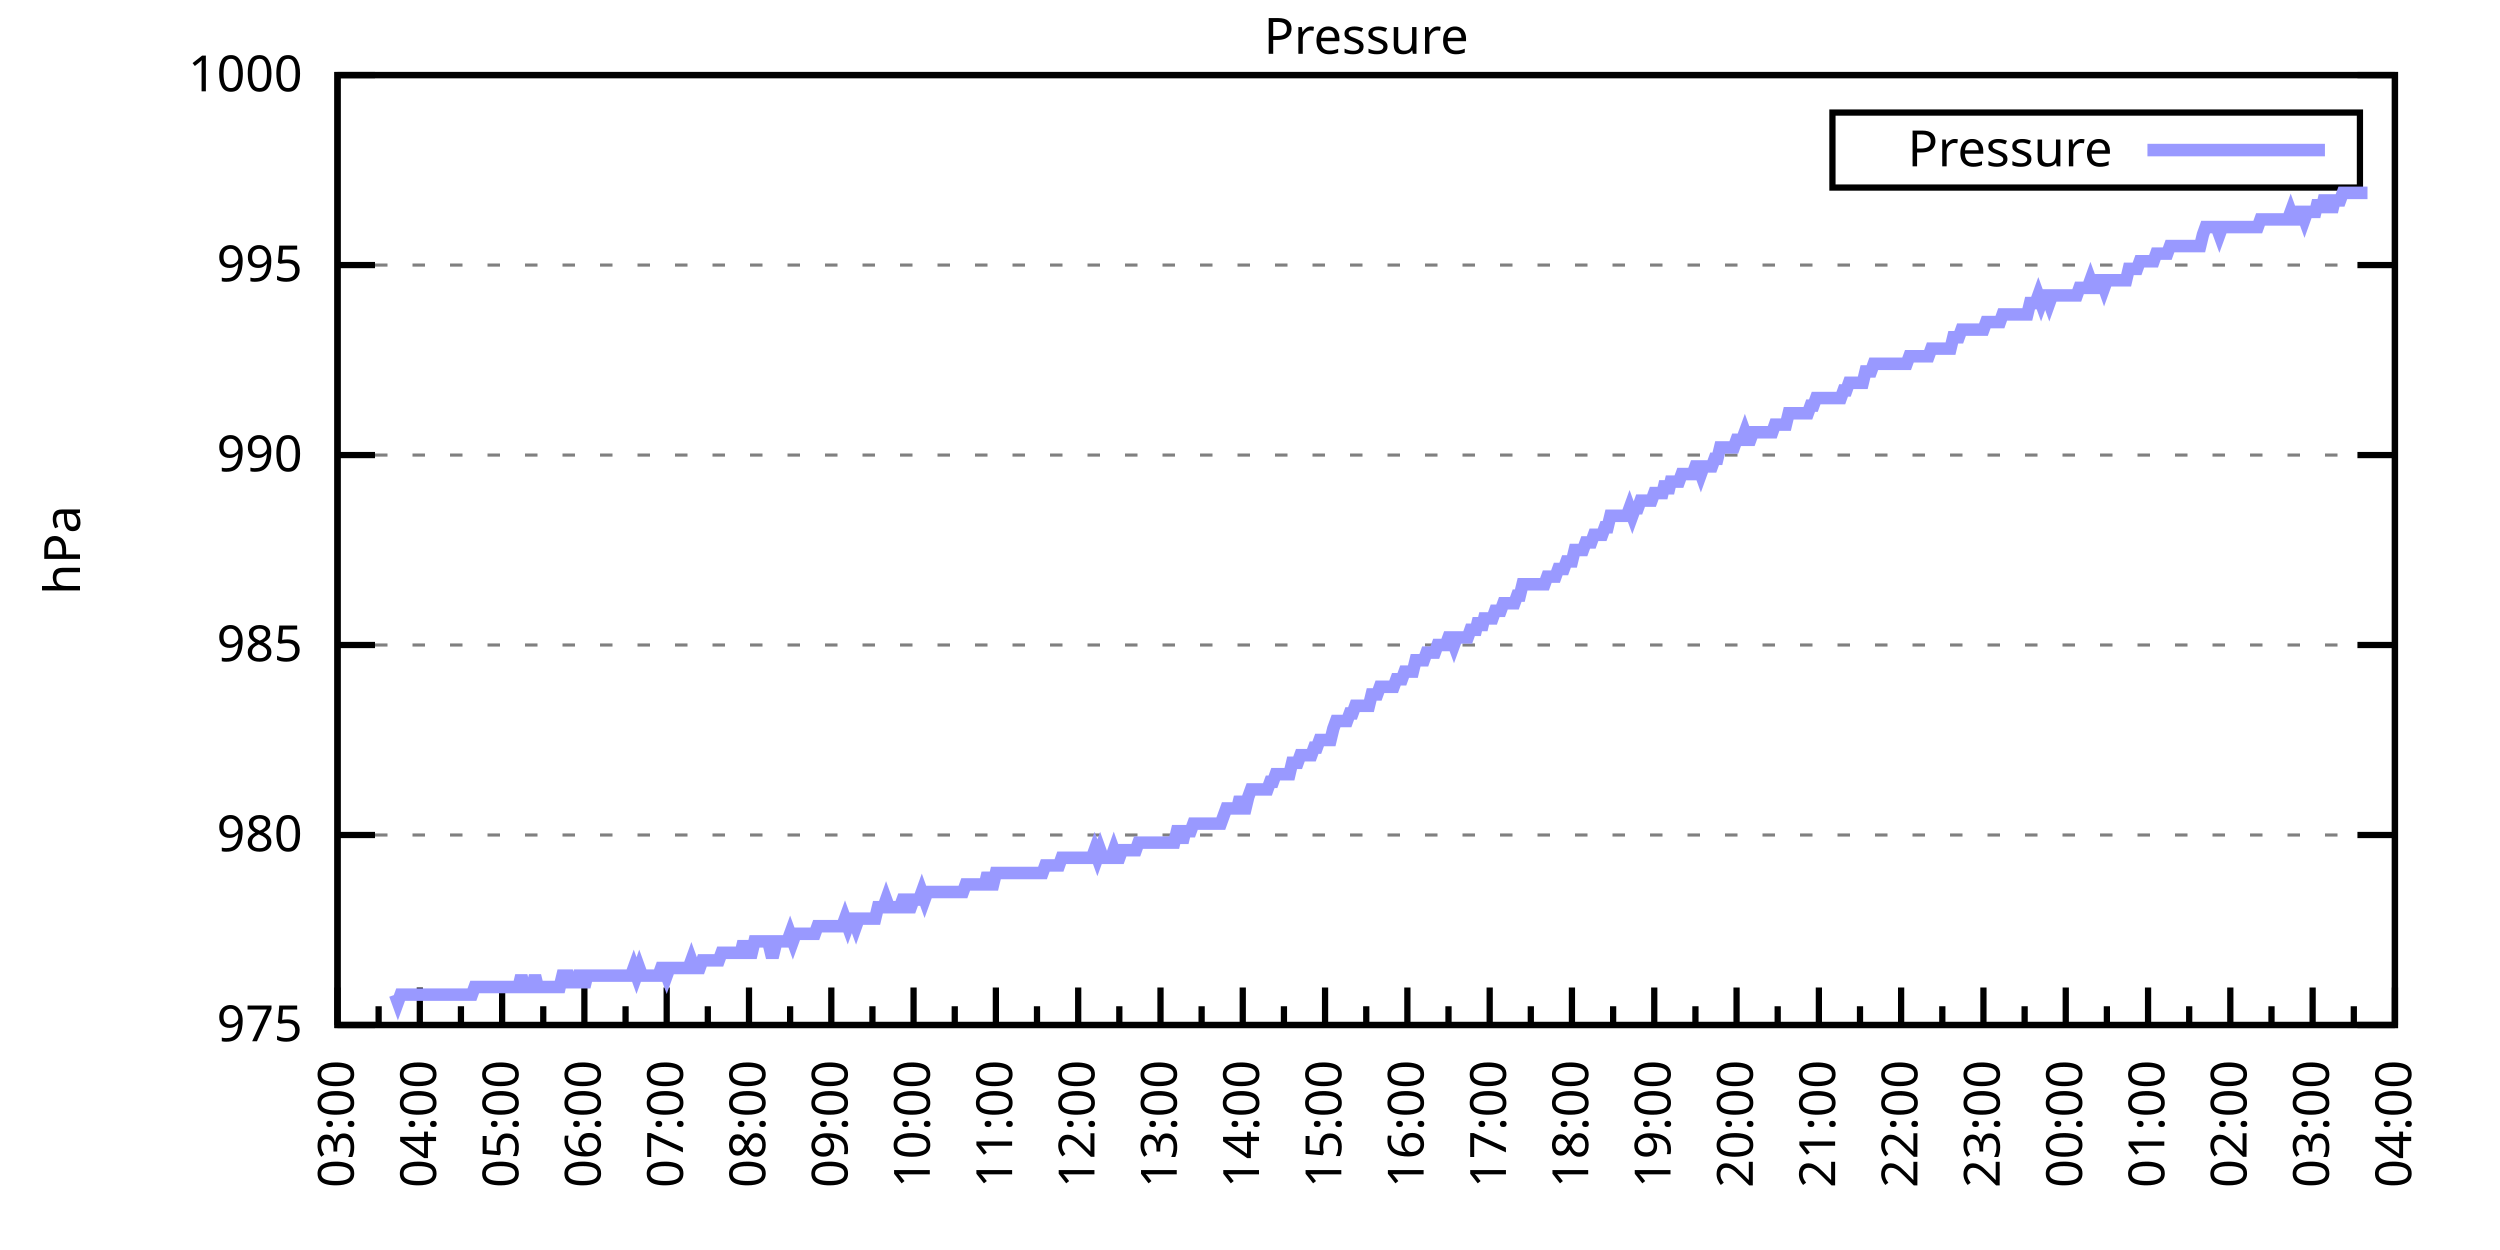
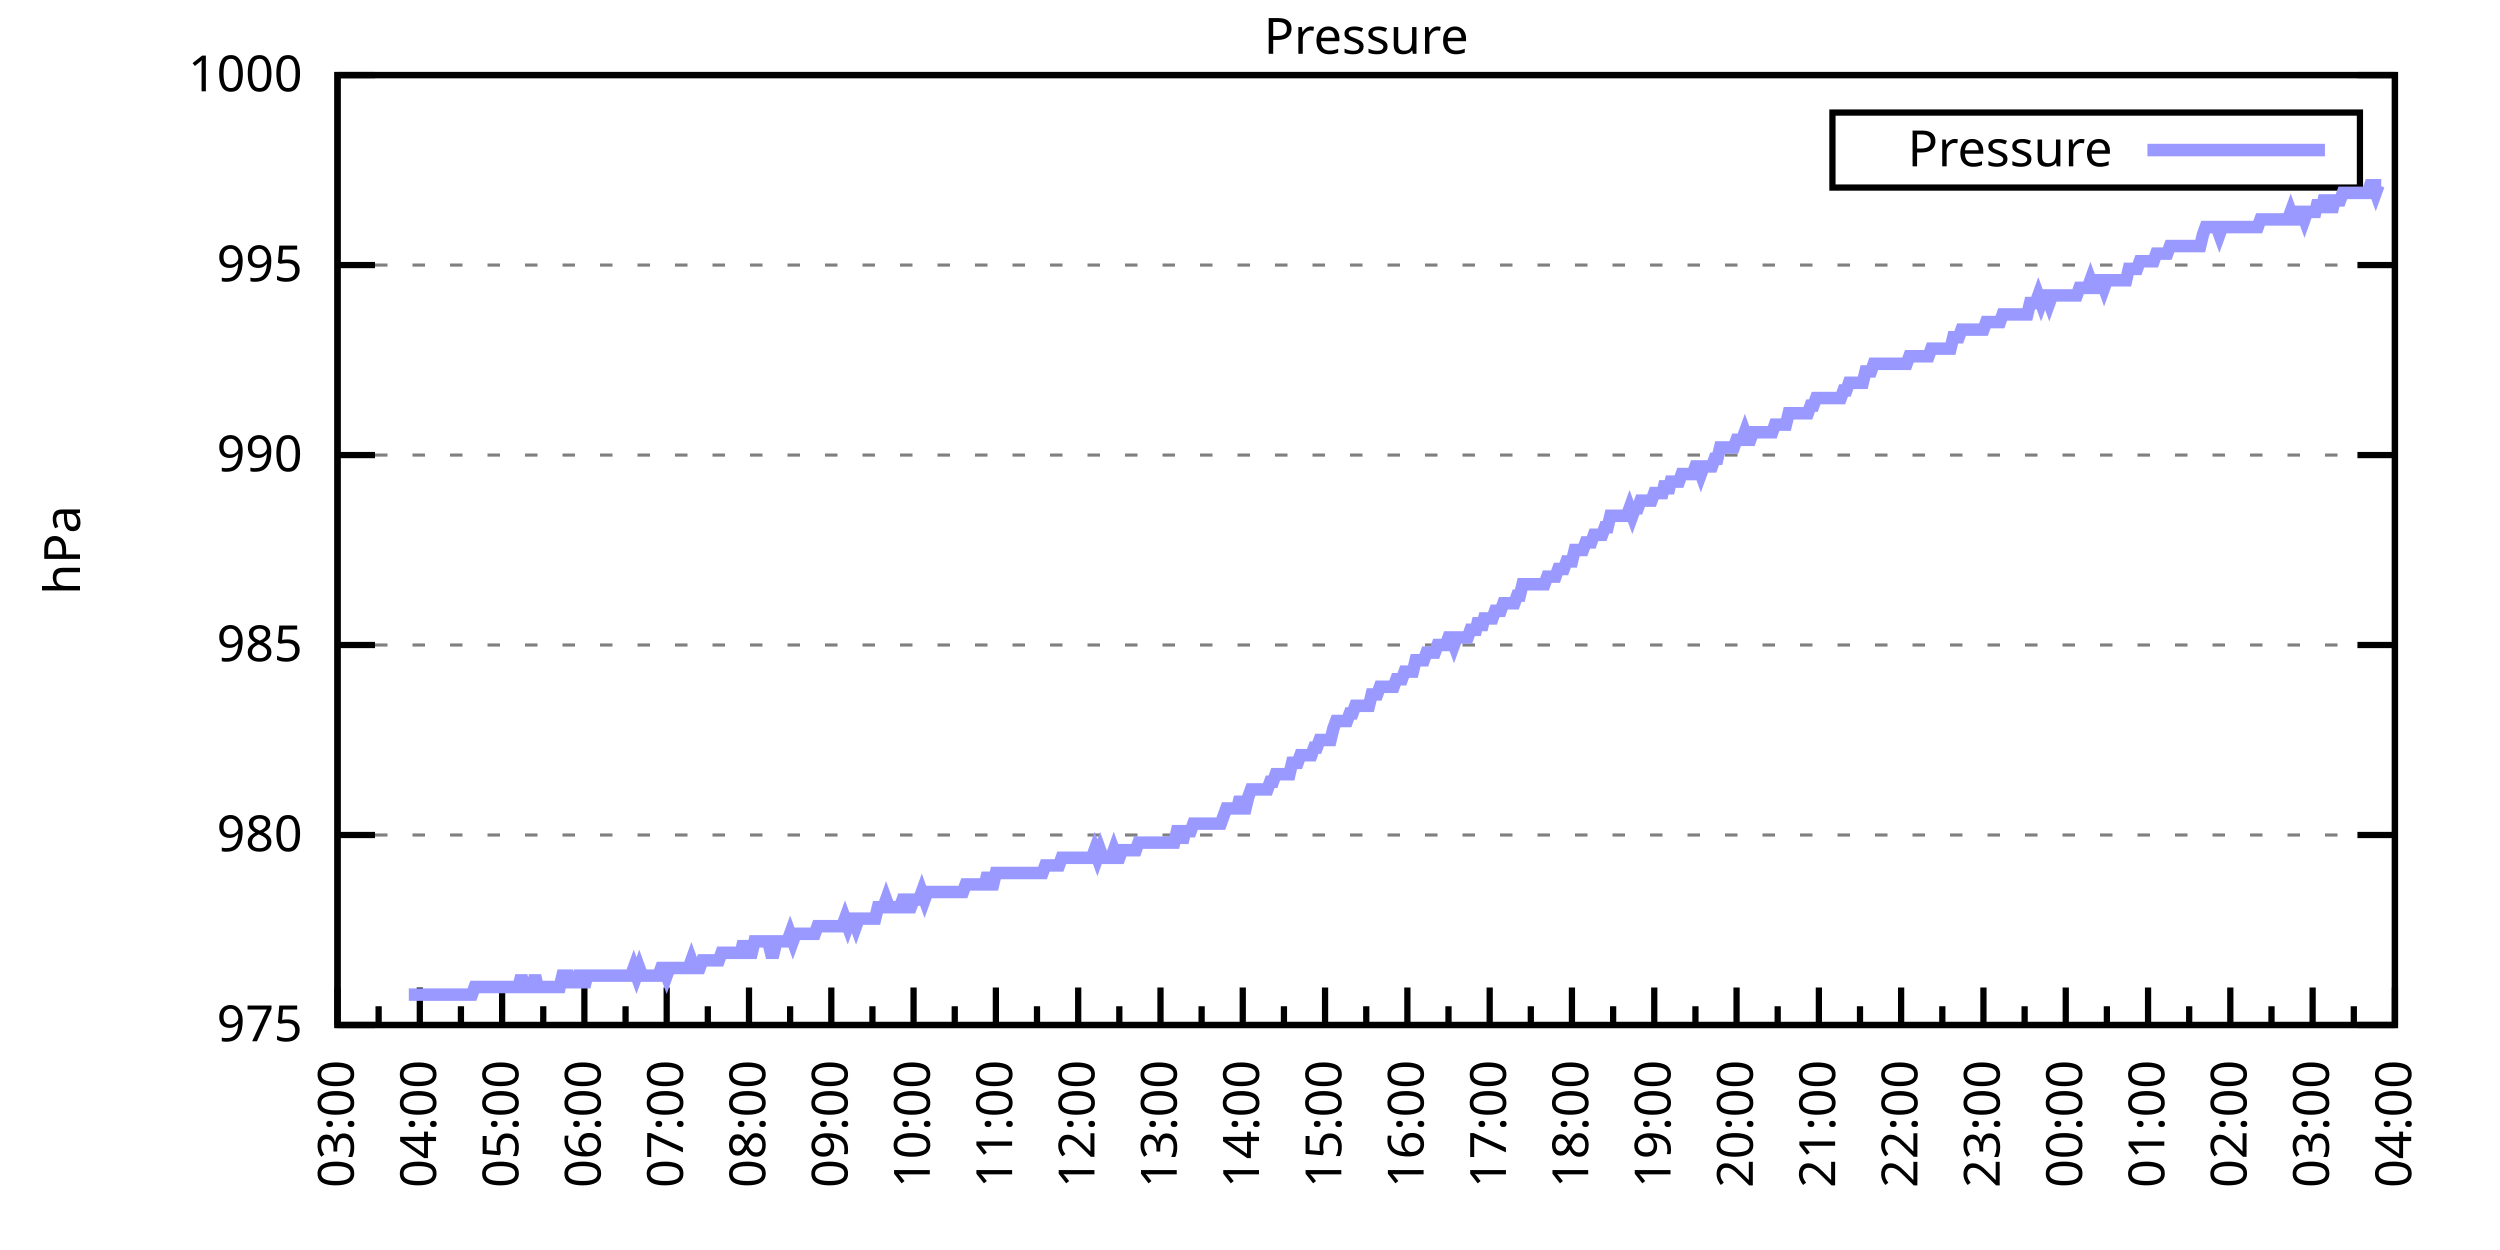
<svg xmlns="http://www.w3.org/2000/svg" xmlns:xlink="http://www.w3.org/1999/xlink" width="400" height="200" viewBox="0 0 400 200">
  <g id="gnuplot_canvas">
    <rect x="0" y="0" width="400" height="200" fill="none" />
    <defs>
      <circle id="gpDot" r="0.5" stroke-width="0.5" stroke="currentColor" />
      <path id="gpPt0" stroke-width="0.333" stroke="currentColor" d="M-1,0 h2 M0,-1 v2" />
      <path id="gpPt1" stroke-width="0.333" stroke="currentColor" d="M-1,-1 L1,1 M1,-1 L-1,1" />
      <path id="gpPt2" stroke-width="0.333" stroke="currentColor" d="M-1,0 L1,0 M0,-1 L0,1 M-1,-1 L1,1 M-1,1 L1,-1" />
      <rect id="gpPt3" stroke-width="0.333" stroke="currentColor" x="-1" y="-1" width="2" height="2" />
      <rect id="gpPt4" stroke-width="0.333" stroke="currentColor" fill="currentColor" x="-1" y="-1" width="2" height="2" />
      <circle id="gpPt5" stroke-width="0.333" stroke="currentColor" cx="0" cy="0" r="1" />
      <use xlink:href="#gpPt5" id="gpPt6" fill="currentColor" stroke="none" />
      <path id="gpPt7" stroke-width="0.333" stroke="currentColor" d="M0,-1.33 L-1.33,0.67 L1.33,0.67 z" />
      <use xlink:href="#gpPt7" id="gpPt8" fill="currentColor" stroke="none" />
      <use xlink:href="#gpPt7" id="gpPt9" stroke="currentColor" transform="rotate(180)" />
      <use xlink:href="#gpPt9" id="gpPt10" fill="currentColor" stroke="none" />
      <use xlink:href="#gpPt3" id="gpPt11" stroke="currentColor" transform="rotate(45)" />
      <use xlink:href="#gpPt11" id="gpPt12" fill="currentColor" stroke="none" />
      <path id="gpPt13" stroke-width="0.333" stroke="currentColor" d="M0,1.330 L1.265,0.411 L0.782,-1.067 L-0.782,-1.076 L-1.265,0.411 z" />
      <use xlink:href="#gpPt13" id="gpPt14" fill="currentColor" stroke="none" />
      <filter id="textbox" filterUnits="objectBoundingBox" x="0" y="0" height="1" width="1">
        <feFlood flood-color="white" flood-opacity="1" result="bgnd" />
        <feComposite in="SourceGraphic" in2="bgnd" operator="atop" />
      </filter>
      <filter id="greybox" filterUnits="objectBoundingBox" x="0" y="0" height="1" width="1">
        <feFlood flood-color="lightgrey" flood-opacity="1" result="grey" />
        <feComposite in="SourceGraphic" in2="grey" operator="atop" />
      </filter>
    </defs>
    <g fill="none" color="white" stroke="currentColor" stroke-width="1.00" stroke-linecap="butt" stroke-linejoin="miter">
</g>
    <g fill="none" color="black" stroke="currentColor" stroke-width="1.00" stroke-linecap="butt" stroke-linejoin="miter">
      <g stroke="none" shape-rendering="crispEdges">
        <polygon fill="rgb(255, 255, 255)" points="54.00,164.00 383.18,164.00 383.18,12.02 54.00,12.02 " />
      </g>
    </g>
    <g fill="none" color="black" stroke="currentColor" stroke-width="1.00" stroke-linecap="butt" stroke-linejoin="miter">
</g>
    <g fill="none" color="black" stroke="black" stroke-width="0.50" stroke-linecap="butt" stroke-linejoin="miter">
</g>
    <g fill="none" color="gray" stroke="currentColor" stroke-width="0.50" stroke-linecap="butt" stroke-linejoin="miter">
      <path stroke="gray" stroke-dasharray="2,4" class="gridline" d="M54.00,164.00 L383.19,164.00  " />
    </g>
    <g fill="none" color="gray" stroke="gray" stroke-width="1.00" stroke-linecap="butt" stroke-linejoin="miter">
</g>
    <g fill="none" color="black" stroke="currentColor" stroke-width="1.00" stroke-linecap="butt" stroke-linejoin="miter">
      <path stroke="black" d="M54.00,164.00 L60.00,164.00 M383.19,164.00 L377.19,164.00  " />
      <g transform="translate(48.40,166.60)" stroke="none" fill="black" font-family="Sans" font-size="8.00" text-anchor="end">
        <text>
          <tspan font-family="Sans"> 975</tspan>
        </text>
      </g>
    </g>
    <g fill="none" color="black" stroke="currentColor" stroke-width="1.00" stroke-linecap="butt" stroke-linejoin="miter">
</g>
    <g fill="none" color="black" stroke="black" stroke-width="0.50" stroke-linecap="butt" stroke-linejoin="miter">
</g>
    <g fill="none" color="gray" stroke="currentColor" stroke-width="0.50" stroke-linecap="butt" stroke-linejoin="miter">
      <path stroke="gray" stroke-dasharray="2,4" class="gridline" d="M54.00,133.60 L383.19,133.60  " />
    </g>
    <g fill="none" color="gray" stroke="gray" stroke-width="1.00" stroke-linecap="butt" stroke-linejoin="miter">
</g>
    <g fill="none" color="black" stroke="currentColor" stroke-width="1.00" stroke-linecap="butt" stroke-linejoin="miter">
      <path stroke="black" d="M54.00,133.60 L60.00,133.60 M383.19,133.60 L377.19,133.60  " />
      <g transform="translate(48.40,136.20)" stroke="none" fill="black" font-family="Sans" font-size="8.00" text-anchor="end">
        <text>
          <tspan font-family="Sans"> 980</tspan>
        </text>
      </g>
    </g>
    <g fill="none" color="black" stroke="currentColor" stroke-width="1.00" stroke-linecap="butt" stroke-linejoin="miter">
</g>
    <g fill="none" color="black" stroke="black" stroke-width="0.50" stroke-linecap="butt" stroke-linejoin="miter">
</g>
    <g fill="none" color="gray" stroke="currentColor" stroke-width="0.50" stroke-linecap="butt" stroke-linejoin="miter">
      <path stroke="gray" stroke-dasharray="2,4" class="gridline" d="M54.00,103.20 L383.19,103.20  " />
    </g>
    <g fill="none" color="gray" stroke="gray" stroke-width="1.00" stroke-linecap="butt" stroke-linejoin="miter">
</g>
    <g fill="none" color="black" stroke="currentColor" stroke-width="1.00" stroke-linecap="butt" stroke-linejoin="miter">
      <path stroke="black" d="M54.00,103.20 L60.00,103.20 M383.19,103.20 L377.19,103.20  " />
      <g transform="translate(48.40,105.80)" stroke="none" fill="black" font-family="Sans" font-size="8.00" text-anchor="end">
        <text>
          <tspan font-family="Sans"> 985</tspan>
        </text>
      </g>
    </g>
    <g fill="none" color="black" stroke="currentColor" stroke-width="1.00" stroke-linecap="butt" stroke-linejoin="miter">
</g>
    <g fill="none" color="black" stroke="black" stroke-width="0.50" stroke-linecap="butt" stroke-linejoin="miter">
</g>
    <g fill="none" color="gray" stroke="currentColor" stroke-width="0.50" stroke-linecap="butt" stroke-linejoin="miter">
      <path stroke="gray" stroke-dasharray="2,4" class="gridline" d="M54.00,72.81 L383.19,72.81  " />
    </g>
    <g fill="none" color="gray" stroke="gray" stroke-width="1.00" stroke-linecap="butt" stroke-linejoin="miter">
</g>
    <g fill="none" color="black" stroke="currentColor" stroke-width="1.00" stroke-linecap="butt" stroke-linejoin="miter">
      <path stroke="black" d="M54.00,72.81 L60.00,72.81 M383.19,72.81 L377.19,72.81  " />
      <g transform="translate(48.40,75.41)" stroke="none" fill="black" font-family="Sans" font-size="8.00" text-anchor="end">
        <text>
          <tspan font-family="Sans"> 990</tspan>
        </text>
      </g>
    </g>
    <g fill="none" color="black" stroke="currentColor" stroke-width="1.00" stroke-linecap="butt" stroke-linejoin="miter">
</g>
    <g fill="none" color="black" stroke="black" stroke-width="0.50" stroke-linecap="butt" stroke-linejoin="miter">
</g>
    <g fill="none" color="gray" stroke="currentColor" stroke-width="0.50" stroke-linecap="butt" stroke-linejoin="miter">
      <path stroke="gray" stroke-dasharray="2,4" class="gridline" d="M54.00,42.41 L383.19,42.41  " />
    </g>
    <g fill="none" color="gray" stroke="gray" stroke-width="1.00" stroke-linecap="butt" stroke-linejoin="miter">
</g>
    <g fill="none" color="black" stroke="currentColor" stroke-width="1.00" stroke-linecap="butt" stroke-linejoin="miter">
      <path stroke="black" d="M54.00,42.41 L60.00,42.41 M383.19,42.41 L377.19,42.41  " />
      <g transform="translate(48.40,45.01)" stroke="none" fill="black" font-family="Sans" font-size="8.00" text-anchor="end">
        <text>
          <tspan font-family="Sans"> 995</tspan>
        </text>
      </g>
    </g>
    <g fill="none" color="black" stroke="currentColor" stroke-width="1.00" stroke-linecap="butt" stroke-linejoin="miter">
</g>
    <g fill="none" color="black" stroke="black" stroke-width="0.50" stroke-linecap="butt" stroke-linejoin="miter">
</g>
    <g fill="none" color="gray" stroke="currentColor" stroke-width="0.50" stroke-linecap="butt" stroke-linejoin="miter">
      <path stroke="gray" stroke-dasharray="2,4" class="gridline" d="M54.00,12.01 L383.19,12.01  " />
    </g>
    <g fill="none" color="gray" stroke="gray" stroke-width="1.00" stroke-linecap="butt" stroke-linejoin="miter">
</g>
    <g fill="none" color="black" stroke="currentColor" stroke-width="1.00" stroke-linecap="butt" stroke-linejoin="miter">
      <path stroke="black" d="M54.00,12.01 L60.00,12.01 M383.19,12.01 L377.19,12.01  " />
      <g transform="translate(48.40,14.61)" stroke="none" fill="black" font-family="Sans" font-size="8.00" text-anchor="end">
        <text>
          <tspan font-family="Sans"> 1000</tspan>
        </text>
      </g>
    </g>
    <g fill="none" color="black" stroke="currentColor" stroke-width="1.00" stroke-linecap="butt" stroke-linejoin="miter">
      <path stroke="black" d="M54.00,164.00 L54.00,158.00  " />
      <g transform="translate(56.60,169.60) rotate(270)" stroke="none" fill="black" font-family="Sans" font-size="8.00" text-anchor="end">
        <text>
          <tspan font-family="Sans">03:00</tspan>
        </text>
      </g>
    </g>
    <g fill="none" color="black" stroke="currentColor" stroke-width="1.00" stroke-linecap="butt" stroke-linejoin="miter">
      <path stroke="black" d="M60.58,164.00 L60.58,161.00 M67.17,164.00 L67.17,158.00  " />
      <g transform="translate(69.77,169.60) rotate(270)" stroke="none" fill="black" font-family="Sans" font-size="8.00" text-anchor="end">
        <text>
          <tspan font-family="Sans">04:00</tspan>
        </text>
      </g>
    </g>
    <g fill="none" color="black" stroke="currentColor" stroke-width="1.00" stroke-linecap="butt" stroke-linejoin="miter">
      <path stroke="black" d="M73.75,164.00 L73.75,161.00 M80.34,164.00 L80.34,158.00  " />
      <g transform="translate(82.94,169.60) rotate(270)" stroke="none" fill="black" font-family="Sans" font-size="8.00" text-anchor="end">
        <text>
          <tspan font-family="Sans">05:00</tspan>
        </text>
      </g>
    </g>
    <g fill="none" color="black" stroke="currentColor" stroke-width="1.00" stroke-linecap="butt" stroke-linejoin="miter">
      <path stroke="black" d="M86.92,164.00 L86.92,161.00 M93.50,164.00 L93.50,158.00  " />
      <g transform="translate(96.10,169.60) rotate(270)" stroke="none" fill="black" font-family="Sans" font-size="8.00" text-anchor="end">
        <text>
          <tspan font-family="Sans">06:00</tspan>
        </text>
      </g>
    </g>
    <g fill="none" color="black" stroke="currentColor" stroke-width="1.00" stroke-linecap="butt" stroke-linejoin="miter">
      <path stroke="black" d="M100.09,164.00 L100.09,161.00 M106.67,164.00 L106.67,158.00  " />
      <g transform="translate(109.27,169.60) rotate(270)" stroke="none" fill="black" font-family="Sans" font-size="8.00" text-anchor="end">
        <text>
          <tspan font-family="Sans">07:00</tspan>
        </text>
      </g>
    </g>
    <g fill="none" color="black" stroke="currentColor" stroke-width="1.00" stroke-linecap="butt" stroke-linejoin="miter">
      <path stroke="black" d="M113.25,164.00 L113.25,161.00 M119.84,164.00 L119.84,158.00  " />
      <g transform="translate(122.44,169.60) rotate(270)" stroke="none" fill="black" font-family="Sans" font-size="8.00" text-anchor="end">
        <text>
          <tspan font-family="Sans">08:00</tspan>
        </text>
      </g>
    </g>
    <g fill="none" color="black" stroke="currentColor" stroke-width="1.00" stroke-linecap="butt" stroke-linejoin="miter">
      <path stroke="black" d="M126.42,164.00 L126.42,161.00 M133.01,164.00 L133.01,158.00  " />
      <g transform="translate(135.61,169.60) rotate(270)" stroke="none" fill="black" font-family="Sans" font-size="8.00" text-anchor="end">
        <text>
          <tspan font-family="Sans">09:00</tspan>
        </text>
      </g>
    </g>
    <g fill="none" color="black" stroke="currentColor" stroke-width="1.00" stroke-linecap="butt" stroke-linejoin="miter">
      <path stroke="black" d="M139.59,164.00 L139.59,161.00 M146.17,164.00 L146.17,158.00  " />
      <g transform="translate(148.77,169.60) rotate(270)" stroke="none" fill="black" font-family="Sans" font-size="8.00" text-anchor="end">
        <text>
          <tspan font-family="Sans">10:00</tspan>
        </text>
      </g>
    </g>
    <g fill="none" color="black" stroke="currentColor" stroke-width="1.00" stroke-linecap="butt" stroke-linejoin="miter">
      <path stroke="black" d="M152.76,164.00 L152.76,161.00 M159.34,164.00 L159.34,158.00  " />
      <g transform="translate(161.94,169.60) rotate(270)" stroke="none" fill="black" font-family="Sans" font-size="8.00" text-anchor="end">
        <text>
          <tspan font-family="Sans">11:00</tspan>
        </text>
      </g>
    </g>
    <g fill="none" color="black" stroke="currentColor" stroke-width="1.00" stroke-linecap="butt" stroke-linejoin="miter">
      <path stroke="black" d="M165.92,164.00 L165.92,161.00 M172.51,164.00 L172.51,158.00  " />
      <g transform="translate(175.11,169.60) rotate(270)" stroke="none" fill="black" font-family="Sans" font-size="8.00" text-anchor="end">
        <text>
          <tspan font-family="Sans">12:00</tspan>
        </text>
      </g>
    </g>
    <g fill="none" color="black" stroke="currentColor" stroke-width="1.00" stroke-linecap="butt" stroke-linejoin="miter">
      <path stroke="black" d="M179.09,164.00 L179.09,161.00 M185.68,164.00 L185.68,158.00  " />
      <g transform="translate(188.28,169.60) rotate(270)" stroke="none" fill="black" font-family="Sans" font-size="8.00" text-anchor="end">
        <text>
          <tspan font-family="Sans">13:00</tspan>
        </text>
      </g>
    </g>
    <g fill="none" color="black" stroke="currentColor" stroke-width="1.00" stroke-linecap="butt" stroke-linejoin="miter">
      <path stroke="black" d="M192.26,164.00 L192.26,161.00 M198.84,164.00 L198.84,158.00  " />
      <g transform="translate(201.44,169.60) rotate(270)" stroke="none" fill="black" font-family="Sans" font-size="8.00" text-anchor="end">
        <text>
          <tspan font-family="Sans">14:00</tspan>
        </text>
      </g>
    </g>
    <g fill="none" color="black" stroke="currentColor" stroke-width="1.00" stroke-linecap="butt" stroke-linejoin="miter">
      <path stroke="black" d="M205.43,164.00 L205.43,161.00 M212.01,164.00 L212.01,158.00  " />
      <g transform="translate(214.61,169.60) rotate(270)" stroke="none" fill="black" font-family="Sans" font-size="8.00" text-anchor="end">
        <text>
          <tspan font-family="Sans">15:00</tspan>
        </text>
      </g>
    </g>
    <g fill="none" color="black" stroke="currentColor" stroke-width="1.00" stroke-linecap="butt" stroke-linejoin="miter">
      <path stroke="black" d="M218.60,164.00 L218.60,161.00 M225.18,164.00 L225.18,158.00  " />
      <g transform="translate(227.78,169.60) rotate(270)" stroke="none" fill="black" font-family="Sans" font-size="8.00" text-anchor="end">
        <text>
          <tspan font-family="Sans">16:00</tspan>
        </text>
      </g>
    </g>
    <g fill="none" color="black" stroke="currentColor" stroke-width="1.00" stroke-linecap="butt" stroke-linejoin="miter">
      <path stroke="black" d="M231.76,164.00 L231.76,161.00 M238.35,164.00 L238.35,158.00  " />
      <g transform="translate(240.95,169.60) rotate(270)" stroke="none" fill="black" font-family="Sans" font-size="8.00" text-anchor="end">
        <text>
          <tspan font-family="Sans">17:00</tspan>
        </text>
      </g>
    </g>
    <g fill="none" color="black" stroke="currentColor" stroke-width="1.00" stroke-linecap="butt" stroke-linejoin="miter">
      <path stroke="black" d="M244.93,164.00 L244.93,161.00 M251.51,164.00 L251.51,158.00  " />
      <g transform="translate(254.11,169.60) rotate(270)" stroke="none" fill="black" font-family="Sans" font-size="8.00" text-anchor="end">
        <text>
          <tspan font-family="Sans">18:00</tspan>
        </text>
      </g>
    </g>
    <g fill="none" color="black" stroke="currentColor" stroke-width="1.00" stroke-linecap="butt" stroke-linejoin="miter">
      <path stroke="black" d="M258.10,164.00 L258.10,161.00 M264.68,164.00 L264.68,158.00  " />
      <g transform="translate(267.28,169.60) rotate(270)" stroke="none" fill="black" font-family="Sans" font-size="8.00" text-anchor="end">
        <text>
          <tspan font-family="Sans">19:00</tspan>
        </text>
      </g>
    </g>
    <g fill="none" color="black" stroke="currentColor" stroke-width="1.00" stroke-linecap="butt" stroke-linejoin="miter">
      <path stroke="black" d="M271.27,164.00 L271.27,161.00 M277.85,164.00 L277.85,158.00  " />
      <g transform="translate(280.45,169.60) rotate(270)" stroke="none" fill="black" font-family="Sans" font-size="8.00" text-anchor="end">
        <text>
          <tspan font-family="Sans">20:00</tspan>
        </text>
      </g>
    </g>
    <g fill="none" color="black" stroke="currentColor" stroke-width="1.00" stroke-linecap="butt" stroke-linejoin="miter">
      <path stroke="black" d="M284.43,164.00 L284.43,161.00 M291.02,164.00 L291.02,158.00  " />
      <g transform="translate(293.62,169.60) rotate(270)" stroke="none" fill="black" font-family="Sans" font-size="8.00" text-anchor="end">
        <text>
          <tspan font-family="Sans">21:00</tspan>
        </text>
      </g>
    </g>
    <g fill="none" color="black" stroke="currentColor" stroke-width="1.00" stroke-linecap="butt" stroke-linejoin="miter">
      <path stroke="black" d="M297.60,164.00 L297.60,161.00 M304.18,164.00 L304.18,158.00  " />
      <g transform="translate(306.78,169.60) rotate(270)" stroke="none" fill="black" font-family="Sans" font-size="8.00" text-anchor="end">
        <text>
          <tspan font-family="Sans">22:00</tspan>
        </text>
      </g>
    </g>
    <g fill="none" color="black" stroke="currentColor" stroke-width="1.00" stroke-linecap="butt" stroke-linejoin="miter">
      <path stroke="black" d="M310.77,164.00 L310.77,161.00 M317.35,164.00 L317.35,158.00  " />
      <g transform="translate(319.95,169.60) rotate(270)" stroke="none" fill="black" font-family="Sans" font-size="8.00" text-anchor="end">
        <text>
          <tspan font-family="Sans">23:00</tspan>
        </text>
      </g>
    </g>
    <g fill="none" color="black" stroke="currentColor" stroke-width="1.00" stroke-linecap="butt" stroke-linejoin="miter">
      <path stroke="black" d="M323.94,164.00 L323.94,161.00 M330.52,164.00 L330.52,158.00  " />
      <g transform="translate(333.12,169.60) rotate(270)" stroke="none" fill="black" font-family="Sans" font-size="8.00" text-anchor="end">
        <text>
          <tspan font-family="Sans">00:00</tspan>
        </text>
      </g>
    </g>
    <g fill="none" color="black" stroke="currentColor" stroke-width="1.00" stroke-linecap="butt" stroke-linejoin="miter">
      <path stroke="black" d="M337.10,164.00 L337.10,161.00 M343.69,164.00 L343.69,158.00  " />
      <g transform="translate(346.29,169.60) rotate(270)" stroke="none" fill="black" font-family="Sans" font-size="8.00" text-anchor="end">
        <text>
          <tspan font-family="Sans">01:00</tspan>
        </text>
      </g>
    </g>
    <g fill="none" color="black" stroke="currentColor" stroke-width="1.00" stroke-linecap="butt" stroke-linejoin="miter">
      <path stroke="black" d="M350.27,164.00 L350.27,161.00 M356.85,164.00 L356.85,158.00  " />
      <g transform="translate(359.45,169.60) rotate(270)" stroke="none" fill="black" font-family="Sans" font-size="8.00" text-anchor="end">
        <text>
          <tspan font-family="Sans">02:00</tspan>
        </text>
      </g>
    </g>
    <g fill="none" color="black" stroke="currentColor" stroke-width="1.00" stroke-linecap="butt" stroke-linejoin="miter">
      <path stroke="black" d="M363.44,164.00 L363.44,161.00 M370.02,164.00 L370.02,158.00  " />
      <g transform="translate(372.62,169.60) rotate(270)" stroke="none" fill="black" font-family="Sans" font-size="8.00" text-anchor="end">
        <text>
          <tspan font-family="Sans">03:00</tspan>
        </text>
      </g>
    </g>
    <g fill="none" color="black" stroke="currentColor" stroke-width="1.00" stroke-linecap="butt" stroke-linejoin="miter">
      <path stroke="black" d="M376.61,164.00 L376.61,161.00 M383.19,164.00 L383.19,158.00  " />
      <g transform="translate(385.79,169.60) rotate(270)" stroke="none" fill="black" font-family="Sans" font-size="8.00" text-anchor="end">
        <text>
          <tspan font-family="Sans">04:00</tspan>
        </text>
      </g>
    </g>
    <g fill="none" color="black" stroke="currentColor" stroke-width="1.00" stroke-linecap="butt" stroke-linejoin="miter">
</g>
    <g fill="none" color="black" stroke="currentColor" stroke-width="1.00" stroke-linecap="butt" stroke-linejoin="miter">
      <path stroke="black" d="M54.00,12.01 L54.00,164.00 L383.19,164.00 L383.19,12.01 L54.00,12.01 Z  " />
    </g>
    <g fill="none" color="black" stroke="currentColor" stroke-width="1.00" stroke-linecap="butt" stroke-linejoin="miter">
      <g transform="translate(12.80,88.01) rotate(270)" stroke="none" fill="black" font-family="Sans" font-size="8.00" text-anchor="middle">
        <text>
          <tspan font-family="Sans">hPa</tspan>
        </text>
      </g>
    </g>
    <g fill="none" color="black" stroke="currentColor" stroke-width="1.00" stroke-linecap="butt" stroke-linejoin="miter">
</g>
    <g fill="none" color="black" stroke="currentColor" stroke-width="1.00" stroke-linecap="butt" stroke-linejoin="miter">
      <path stroke="black" d="M293.19,30.01 L293.19,18.01 L377.59,18.01 L377.59,30.01 L293.19,30.01 Z  " />
    </g>
    <g id="Pressure_plot_1">
      <g fill="none" color="white" stroke="black" stroke-width="2.00" stroke-linecap="butt" stroke-linejoin="miter">
</g>
      <g fill="none" color="black" stroke="currentColor" stroke-width="2.00" stroke-linecap="butt" stroke-linejoin="miter">
        <g transform="translate(337.99,26.61)" stroke="none" fill="black" font-family="Sans" font-size="8.00" text-anchor="end">
          <text>
            <tspan font-family="Sans">Pressure</tspan>
          </text>
        </g>
      </g>
      <g fill="none" color="black" stroke="currentColor" stroke-width="2.00" stroke-linecap="butt" stroke-linejoin="miter">
-         <path stroke="rgb(153, 153, 255)" d="M343.59,24.01 L371.99,24.01 M63.22,159.14 L63.66,160.35 L64.10,159.14 L64.53,159.14 L64.97,159.14 L65.41,159.14   L65.85,159.14 L66.29,159.14 L66.73,159.14 L67.17,159.14 L67.61,159.14 L68.05,159.14 L68.48,159.14 L68.92,159.14   L69.36,159.14 L69.80,159.14 L70.24,159.14 L70.68,159.14 L71.12,159.14 L71.56,159.14 L72.00,159.14 L72.43,159.14   L72.87,159.14 L73.31,159.14 L73.75,159.14 L74.19,159.14 L74.63,159.14 L75.07,159.14 L75.51,159.14 L75.95,157.92   L76.38,157.92 L76.82,157.92 L77.26,157.92 L77.70,157.92 L78.14,157.92 L78.58,157.92 L79.02,157.92 L79.46,157.92   L79.90,157.92 L80.34,157.92 L80.77,157.92 L81.21,157.92 L81.65,157.92 L82.09,157.92 L82.53,157.92 L82.97,157.92   L83.41,156.10 L83.85,157.92 L84.29,157.92 L84.72,157.92 L85.16,157.92 L85.60,156.10 L86.04,157.92 L86.48,157.92   L86.92,157.92 L87.36,157.92 L87.80,157.92 L88.24,157.92 L88.67,157.92 L89.11,157.92 L89.55,157.92 L89.99,156.10   L90.43,156.10 L90.87,156.10 L91.31,157.92 L91.75,156.10 L92.19,157.92 L92.62,156.10 L93.06,156.10 L93.50,157.92   L93.94,156.10 L94.38,156.10 L94.82,156.10 L95.26,156.10 L95.70,156.10 L96.14,156.10 L96.58,156.10 L97.01,156.10   L97.45,156.10 L97.89,156.10 L98.33,156.10 L98.77,156.10 L99.21,156.10 L99.65,156.10 L100.09,156.10 L100.53,156.10   L100.96,156.10 L101.40,154.88 L101.84,156.10 L102.28,154.88 L102.72,156.10 L103.16,156.10 L103.60,156.10 L104.04,156.10   L104.48,156.10 L104.91,156.10 L105.35,156.10 L105.79,154.88 L106.23,154.88 L106.67,156.10 L107.11,154.88 L107.55,154.88   L107.99,154.88 L108.43,154.88 L108.87,154.88 L109.30,154.88 L109.74,154.88 L110.18,154.88 L110.62,153.66 L111.06,154.88   L111.50,154.88 L111.94,154.88 L112.38,153.66 L112.82,153.66 L113.25,153.66 L113.69,153.66 L114.13,153.66 L114.57,153.66   L115.01,153.66 L115.45,152.45 L115.89,152.45 L116.33,152.45 L116.77,152.45 L117.20,152.45 L117.64,152.45 L118.08,152.45   L118.52,152.45 L118.96,150.62 L119.40,152.45 L119.84,152.45 L120.28,152.45 L120.72,150.62 L121.15,150.62 L121.59,150.62   L122.03,150.62 L122.47,150.62 L122.91,150.62 L123.35,152.45 L123.79,152.45 L124.23,150.62 L124.67,150.62 L125.11,150.62   L125.54,150.62 L125.98,150.62 L126.42,149.41 L126.86,150.62 L127.30,149.41 L127.74,149.41 L128.18,149.41 L128.62,149.41   L129.06,149.41 L129.49,149.41 L129.93,149.41 L130.37,149.41 L130.81,148.19 L131.25,148.19 L131.69,148.19 L132.13,148.19   L132.57,148.19 L133.01,148.19 L133.44,148.19 L133.88,148.19 L134.32,148.19 L134.76,148.19 L135.20,146.98 L135.64,148.19   L136.08,146.98 L136.52,146.98 L136.96,148.19 L137.39,146.98 L137.83,146.98 L138.27,146.98 L138.71,146.98 L139.15,146.98   L139.59,146.98 L140.03,146.98 L140.47,145.15 L140.91,145.15 L141.35,145.15 L141.78,143.94 L142.22,145.15 L142.66,145.15   L143.10,145.15 L143.54,145.15 L143.98,145.15 L144.42,143.94 L144.86,143.94 L145.30,145.15 L145.73,145.15 L146.17,143.94   L146.61,143.94 L147.05,143.94 L147.49,142.72 L147.93,143.94 L148.37,142.72 L148.81,142.72 L149.25,142.72 L149.68,142.72   L150.12,142.72 L150.56,142.72 L151.00,142.72 L151.44,142.72 L151.88,142.72 L152.32,142.72 L152.76,142.72 L153.20,142.72   L153.63,142.72 L154.07,142.72 L154.51,141.51 L154.95,141.51 L155.39,141.51 L155.83,141.51 L156.27,141.51 L156.71,141.51   L157.15,141.51 L157.59,141.51 L158.02,139.68 L158.46,141.51 L158.90,141.51 L159.34,139.68 L159.78,139.68 L160.22,139.68   L160.66,139.68 L161.10,139.68 L161.54,139.68 L161.97,139.68 L162.41,139.68 L162.85,139.68 L163.29,139.68 L163.73,139.68   L164.17,139.68 L164.61,139.68 L165.05,139.68 L165.49,139.68 L165.92,139.68 L166.36,139.68 L166.80,139.68 L167.24,138.47   L167.68,138.47 L168.12,138.47 L168.56,138.47 L169.00,138.47 L169.44,138.47 L169.87,137.25 L170.31,137.25 L170.75,137.25   L171.19,137.25 L171.63,137.25 L172.07,137.25 L172.51,137.25 L172.95,137.25 L173.39,137.25 L173.83,137.25 L174.26,137.25   L174.70,137.25 L175.14,136.03 L175.58,137.25 L176.02,136.03 L176.46,137.25 L176.90,137.25 L177.34,137.25 L177.78,137.25   L178.21,136.03 L178.65,137.25 L179.09,137.25 L179.53,136.03 L179.97,136.03 L180.41,136.03 L180.85,136.03 L181.29,136.03   L181.73,136.03 L182.16,134.82 L182.60,134.82 L183.04,134.82 L183.48,134.82 L183.92,134.82 L184.36,134.82 L184.80,134.82   L185.24,134.82 L185.68,134.82 L186.11,134.82 L186.55,134.82 L186.99,134.82 L187.43,134.82 L187.87,134.82 L188.31,132.99   L188.75,132.99 L189.19,134.82 L189.63,132.99 L190.07,132.99 L190.50,132.99 L190.94,131.78 L191.38,131.78 L191.82,131.78   L192.26,131.78 L192.70,131.78 L193.14,131.78 L193.58,131.78 L194.02,131.78 L194.45,131.78 L194.89,131.78 L195.33,131.78   L195.77,130.56 L196.21,129.35 L196.65,129.35 L197.09,129.35 L197.53,129.35 L197.97,129.35 L198.40,127.52 L198.84,129.35   L199.28,129.35 L199.72,127.52 L200.16,126.31 L200.60,126.31 L201.04,126.31 L201.48,126.31 L201.92,126.31 L202.35,126.31   L202.79,126.31 L203.23,125.09 L203.67,125.09 L204.11,123.87 L204.55,123.87 L204.99,123.87 L205.43,123.87 L205.87,123.87   L206.31,123.87 L206.74,122.05 L207.18,122.05 L207.62,122.05 L208.06,120.83 L208.50,120.83 L208.94,120.83 L209.38,120.83   L209.82,120.83 L210.26,119.62 L210.69,119.62 L211.13,118.40 L211.57,118.40 L212.01,118.40 L212.45,118.40 L212.89,118.40   L213.33,116.58 L213.77,115.36 L214.21,115.36 L214.64,115.36 L215.08,115.36 L215.52,115.36 L215.96,114.15 L216.40,114.15   L216.84,112.93 L217.28,112.93 L217.72,112.93 L218.16,112.93 L218.60,112.93 L219.03,112.93 L219.47,111.11 L219.91,111.11   L220.35,111.11 L220.79,109.89 L221.23,109.89 L221.67,109.89 L222.11,109.89 L222.55,109.89 L222.98,109.89 L223.42,108.68   L223.86,108.68 L224.30,108.68 L224.74,107.46 L225.18,107.46 L225.62,107.46 L226.06,107.46 L226.50,105.64 L226.93,105.64   L227.37,105.64 L227.81,105.64 L228.25,104.42 L228.69,104.42 L229.13,104.42 L229.57,104.42 L230.01,103.20 L230.45,103.20   L230.88,103.20 L231.32,103.20 L231.76,101.99 L232.20,101.99 L232.64,103.20 L233.08,101.99 L233.52,101.99 L233.96,101.99   L234.40,101.99 L234.84,101.99 L235.27,100.77 L235.71,100.77 L236.15,100.77 L236.59,98.95 L237.03,100.77 L237.47,98.95   L237.91,98.95 L238.35,98.95 L238.79,98.95 L239.22,97.73 L239.66,97.73 L240.10,97.73 L240.54,96.52 L240.98,96.52   L241.42,96.52 L241.86,96.52 L242.30,96.52 L242.74,95.30 L243.17,95.30 L243.61,93.48 L244.05,93.48 L244.49,93.48   L244.93,93.48 L245.37,93.48 L245.81,93.48 L246.25,93.48 L246.69,93.48 L247.12,93.48 L247.56,92.26 L248.00,92.26   L248.44,92.26 L248.88,92.26 L249.32,91.04 L249.76,91.04 L250.20,91.04 L250.64,89.83 L251.08,89.83 L251.51,89.83   L251.95,88.00 L252.39,88.00 L252.83,88.00 L253.27,88.00 L253.71,86.79 L254.15,86.79 L254.59,86.79 L255.03,85.57   L255.46,85.57 L255.90,85.57 L256.34,85.57 L256.78,84.36 L257.22,84.36 L257.66,82.53 L258.10,82.53 L258.54,82.53   L258.98,82.53 L259.41,82.53 L259.85,82.53 L260.29,82.53 L260.73,81.32 L261.17,82.53 L261.61,81.32 L262.05,81.32   L262.49,80.10 L262.93,80.10 L263.36,80.10 L263.80,80.10 L264.24,80.10 L264.68,78.89 L265.12,78.89 L265.56,78.89   L266.00,78.89 L266.44,77.06 L266.88,78.89 L267.32,77.06 L267.75,77.06 L268.19,77.06 L268.63,77.06 L269.07,75.85   L269.51,75.85 L269.95,75.85 L270.39,75.85 L270.83,75.85 L271.27,74.63 L271.70,74.63 L272.14,75.85 L272.58,74.63   L273.02,74.63 L273.46,74.63 L273.90,74.63 L274.34,73.41 L274.78,73.41 L275.22,71.59 L275.65,71.59 L276.09,71.59   L276.53,71.59 L276.97,71.59 L277.41,71.59 L277.85,70.37 L278.29,70.37 L278.73,70.37 L279.17,69.16 L279.60,70.37   L280.04,70.37 L280.48,69.16 L280.92,69.16 L281.36,69.16 L281.80,69.16 L282.24,69.16 L282.68,69.16 L283.12,69.16   L283.56,69.16 L283.99,67.94 L284.43,67.94 L284.87,67.94 L285.31,67.94 L285.75,67.94 L286.19,66.12 L286.63,66.12   L287.07,66.12 L287.51,66.12 L287.94,66.12 L288.38,66.12 L288.82,66.12 L289.26,66.12 L289.70,64.90 L290.14,64.90   L290.58,63.69 L291.02,63.69 L291.46,63.69 L291.89,63.69 L292.33,63.69 L292.77,63.69 L293.21,63.69 L293.65,63.69   L294.09,63.69 L294.53,63.69 L294.97,62.47 L295.41,62.47 L295.84,61.25 L296.28,61.25 L296.72,61.25 L297.16,61.25   L297.60,61.25 L298.04,61.25 L298.48,59.43 L298.92,59.43 L299.36,59.43 L299.80,58.21 L300.23,58.21 L300.67,58.21   L301.11,58.21 L301.55,58.21 L301.99,58.21 L302.43,58.21 L302.87,58.21 L303.31,58.21 L303.75,58.21 L304.18,58.21   L304.62,58.21 L305.06,58.21 L305.50,57.00 L305.94,57.00 L306.38,57.00 L306.82,57.00 L307.26,57.00 L307.70,57.00   L308.13,57.00 L308.57,57.00 L309.01,55.78 L309.45,55.78 L309.89,55.78 L310.33,55.78 L310.77,55.78 L311.21,55.78   L311.65,55.78 L312.08,55.78 L312.52,53.96 L312.96,53.96 L313.40,53.96 L313.84,52.74 L314.28,52.74 L314.72,52.74   L315.16,52.74 L315.60,52.74 L316.04,52.74 L316.47,52.74 L316.91,52.74 L317.35,52.74 L317.79,51.53 L318.23,51.53   L318.67,51.53 L319.11,51.53 L319.55,51.53 L319.99,51.53 L320.42,50.31 L320.86,50.31 L321.30,50.31 L321.74,50.31   L322.18,50.31 L322.62,50.31 L323.06,50.31 L323.50,50.31 L323.94,50.31 L324.37,50.31 L324.81,48.49 L325.25,48.49   L325.69,48.49 L326.13,47.27 L326.57,48.49 L327.01,47.27 L327.45,47.27 L327.89,48.49 L328.33,47.27 L328.76,47.27   L329.20,47.27 L329.64,47.27 L330.08,47.27 L330.52,47.27 L330.96,47.27 L331.40,47.27 L331.84,47.27 L332.28,47.27   L332.71,46.06 L333.15,46.06 L333.59,46.06 L334.03,46.06 L334.47,44.84 L334.91,46.06 L335.35,46.06 L335.79,44.84   L336.23,44.84 L336.66,46.06 L337.10,44.84 L337.54,44.84 L337.98,44.84 L338.42,44.84 L338.86,44.84 L339.30,44.84   L339.74,44.84 L340.18,44.84 L340.61,43.02 L341.05,43.02 L341.49,43.02 L341.93,43.02 L342.37,41.80 L342.81,41.80   L343.25,41.80 L343.69,41.80 L344.13,41.80 L344.57,41.80 L345.00,40.58 L345.44,40.58 L345.88,40.58 L346.32,40.58   L346.76,40.58 L347.20,39.37 L347.64,39.37 L348.08,39.37 L348.52,39.37 L348.95,39.37 L349.39,39.37 L349.83,39.37   L350.27,39.37 L350.71,39.37 L351.15,39.37 L351.59,39.37 L352.03,39.37 L352.47,37.54 L352.90,36.33 L353.34,36.33   L353.78,36.33 L354.22,36.33 L354.66,36.33 L355.10,37.54 L355.54,36.33 L355.98,36.33 L356.42,36.33 L356.85,36.33   L357.29,36.33 L357.73,36.33 L358.17,36.33 L358.61,36.33 L359.05,36.33 L359.49,36.33 L359.93,36.33 L360.37,36.33   L360.81,36.33 L361.24,36.33 L361.68,35.11 L362.12,35.11 L362.56,35.11 L363.00,35.11 L363.44,35.11 L363.88,35.11   L364.32,35.11 L364.76,35.11 L365.19,35.11 L365.63,35.11 L366.07,35.11 L366.51,33.90 L366.95,35.11 L367.39,35.11   L367.83,33.90 L368.27,33.90 L368.71,35.11 L369.14,33.90 L369.58,33.90 L370.02,33.90 L370.46,33.90 L370.90,32.07   L371.34,33.90 L371.78,32.07 L372.22,32.07 L372.66,32.07 L373.09,33.90 L373.53,32.07 L373.97,32.07 L374.41,32.07   L374.85,30.86 L375.29,30.86 L375.73,30.86 L376.17,30.86 L376.61,30.86 L377.05,30.86 L377.48,30.86 L377.92,30.86   L378.36,30.86 L378.80,30.86  " />
+         <path stroke="rgb(153, 153, 255)" d="M343.59,24.01 L371.99,24.01 M65.41,159.14 L65.85,159.14 L66.29,159.14 L66.73,159.14 L67.17,159.14 L67.61,159.14   L68.05,159.14 L68.48,159.14 L68.92,159.14 L69.36,159.14 L69.80,159.14 L70.24,159.14 L70.68,159.14 L71.12,159.14   L71.56,159.14 L72.00,159.14 L72.43,159.14 L72.87,159.14 L73.31,159.14 L73.75,159.14 L74.19,159.14 L74.63,159.14   L75.07,159.14 L75.51,159.14 L75.95,157.92 L76.38,157.92 L76.82,157.92 L77.26,157.92 L77.70,157.92 L78.14,157.92   L78.58,157.92 L79.02,157.92 L79.46,157.92 L79.90,157.92 L80.34,157.92 L80.77,157.92 L81.21,157.92 L81.65,157.92   L82.09,157.92 L82.53,157.92 L82.97,157.92 L83.41,156.10 L83.85,157.92 L84.29,157.92 L84.72,157.92 L85.16,157.92   L85.60,156.10 L86.04,157.92 L86.48,157.92 L86.92,157.92 L87.36,157.92 L87.80,157.92 L88.24,157.92 L88.67,157.92   L89.11,157.92 L89.55,157.92 L89.99,156.10 L90.43,156.10 L90.87,156.10 L91.31,157.92 L91.75,156.10 L92.19,157.92   L92.62,156.10 L93.06,156.10 L93.50,157.92 L93.94,156.10 L94.38,156.10 L94.82,156.10 L95.26,156.10 L95.70,156.10   L96.14,156.10 L96.58,156.10 L97.01,156.10 L97.45,156.10 L97.89,156.10 L98.33,156.10 L98.77,156.10 L99.21,156.10   L99.65,156.10 L100.09,156.10 L100.53,156.10 L100.96,156.10 L101.40,154.88 L101.84,156.10 L102.28,154.88 L102.72,156.10   L103.16,156.10 L103.60,156.10 L104.04,156.10 L104.48,156.10 L104.91,156.10 L105.35,156.10 L105.79,154.88 L106.23,154.88   L106.67,156.10 L107.11,154.88 L107.55,154.88 L107.99,154.88 L108.43,154.88 L108.87,154.88 L109.30,154.88 L109.74,154.88   L110.18,154.88 L110.62,153.66 L111.06,154.88 L111.50,154.88 L111.94,154.88 L112.38,153.66 L112.82,153.66 L113.25,153.66   L113.69,153.66 L114.13,153.66 L114.57,153.66 L115.01,153.66 L115.45,152.45 L115.89,152.45 L116.33,152.45 L116.77,152.45   L117.20,152.45 L117.64,152.45 L118.08,152.45 L118.52,152.45 L118.96,150.62 L119.40,152.45 L119.84,152.45 L120.28,152.45   L120.72,150.62 L121.15,150.62 L121.59,150.62 L122.03,150.62 L122.47,150.62 L122.91,150.62 L123.35,152.45 L123.79,152.45   L124.23,150.62 L124.67,150.62 L125.11,150.62 L125.54,150.62 L125.98,150.62 L126.42,149.41 L126.86,150.62 L127.30,149.41   L127.74,149.41 L128.18,149.41 L128.62,149.41 L129.06,149.41 L129.49,149.41 L129.93,149.41 L130.37,149.41 L130.81,148.19   L131.25,148.19 L131.69,148.19 L132.13,148.19 L132.57,148.19 L133.01,148.19 L133.44,148.19 L133.88,148.19 L134.32,148.19   L134.76,148.19 L135.20,146.98 L135.64,148.19 L136.08,146.98 L136.52,146.98 L136.96,148.19 L137.39,146.98 L137.83,146.98   L138.27,146.98 L138.71,146.98 L139.15,146.98 L139.59,146.98 L140.03,146.98 L140.47,145.15 L140.91,145.15 L141.35,145.15   L141.78,143.94 L142.22,145.15 L142.66,145.15 L143.10,145.15 L143.54,145.15 L143.98,145.15 L144.42,143.94 L144.86,143.94   L145.30,145.15 L145.73,145.15 L146.17,143.94 L146.61,143.94 L147.05,143.94 L147.49,142.72 L147.93,143.94 L148.37,142.72   L148.81,142.72 L149.25,142.72 L149.68,142.72 L150.12,142.72 L150.56,142.72 L151.00,142.72 L151.44,142.72 L151.88,142.72   L152.32,142.72 L152.76,142.72 L153.20,142.72 L153.63,142.72 L154.07,142.72 L154.51,141.51 L154.95,141.51 L155.39,141.51   L155.83,141.51 L156.27,141.51 L156.71,141.51 L157.15,141.51 L157.59,141.51 L158.02,139.68 L158.46,141.51 L158.90,141.51   L159.34,139.68 L159.78,139.68 L160.22,139.68 L160.66,139.68 L161.10,139.68 L161.54,139.68 L161.97,139.68 L162.41,139.68   L162.85,139.68 L163.29,139.68 L163.73,139.68 L164.17,139.68 L164.61,139.68 L165.05,139.68 L165.49,139.68 L165.92,139.68   L166.36,139.68 L166.80,139.68 L167.24,138.47 L167.68,138.47 L168.12,138.47 L168.56,138.47 L169.00,138.47 L169.44,138.47   L169.87,137.25 L170.31,137.25 L170.75,137.25 L171.19,137.25 L171.63,137.25 L172.07,137.25 L172.51,137.25 L172.95,137.25   L173.39,137.25 L173.83,137.25 L174.26,137.25 L174.70,137.25 L175.14,136.03 L175.58,137.25 L176.02,136.03 L176.46,137.25   L176.90,137.25 L177.34,137.25 L177.78,137.25 L178.21,136.03 L178.65,137.25 L179.09,137.25 L179.53,136.03 L179.97,136.03   L180.41,136.03 L180.85,136.03 L181.29,136.03 L181.73,136.03 L182.16,134.82 L182.60,134.82 L183.04,134.82 L183.48,134.82   L183.92,134.82 L184.36,134.82 L184.80,134.82 L185.24,134.82 L185.68,134.82 L186.11,134.82 L186.55,134.82 L186.99,134.82   L187.43,134.82 L187.87,134.82 L188.31,132.99 L188.75,132.99 L189.19,134.82 L189.63,132.99 L190.07,132.99 L190.50,132.99   L190.94,131.78 L191.38,131.78 L191.82,131.78 L192.26,131.78 L192.70,131.78 L193.14,131.78 L193.58,131.78 L194.02,131.78   L194.45,131.78 L194.89,131.78 L195.33,131.78 L195.77,130.56 L196.21,129.35 L196.65,129.35 L197.09,129.35 L197.53,129.35   L197.97,129.35 L198.40,127.52 L198.84,129.35 L199.28,129.35 L199.72,127.52 L200.16,126.31 L200.60,126.31 L201.04,126.31   L201.48,126.31 L201.92,126.31 L202.35,126.31 L202.79,126.31 L203.23,125.09 L203.67,125.09 L204.11,123.87 L204.55,123.87   L204.99,123.87 L205.43,123.87 L205.87,123.87 L206.31,123.87 L206.74,122.05 L207.18,122.05 L207.62,122.05 L208.06,120.83   L208.50,120.83 L208.94,120.83 L209.38,120.83 L209.82,120.83 L210.26,119.62 L210.69,119.62 L211.13,118.40 L211.57,118.40   L212.01,118.40 L212.45,118.40 L212.89,118.40 L213.33,116.58 L213.77,115.36 L214.21,115.36 L214.64,115.36 L215.08,115.36   L215.52,115.36 L215.96,114.15 L216.40,114.15 L216.84,112.93 L217.28,112.93 L217.72,112.93 L218.16,112.93 L218.60,112.93   L219.03,112.93 L219.47,111.11 L219.91,111.11 L220.35,111.11 L220.79,109.89 L221.23,109.89 L221.67,109.89 L222.11,109.89   L222.55,109.89 L222.98,109.89 L223.42,108.68 L223.86,108.68 L224.30,108.68 L224.74,107.46 L225.18,107.46 L225.62,107.46   L226.06,107.46 L226.50,105.64 L226.93,105.64 L227.37,105.64 L227.81,105.64 L228.25,104.42 L228.69,104.42 L229.13,104.42   L229.57,104.42 L230.01,103.20 L230.45,103.20 L230.88,103.20 L231.32,103.20 L231.76,101.99 L232.20,101.99 L232.64,103.20   L233.08,101.99 L233.52,101.99 L233.96,101.99 L234.40,101.99 L234.84,101.99 L235.27,100.77 L235.71,100.77 L236.15,100.77   L236.59,98.95 L237.03,100.77 L237.47,98.95 L237.91,98.95 L238.35,98.95 L238.79,98.95 L239.22,97.73 L239.66,97.73   L240.10,97.73 L240.54,96.52 L240.98,96.52 L241.42,96.52 L241.86,96.52 L242.30,96.52 L242.74,95.30 L243.17,95.30   L243.61,93.48 L244.05,93.48 L244.49,93.48 L244.93,93.48 L245.37,93.48 L245.81,93.48 L246.25,93.48 L246.69,93.48   L247.12,93.48 L247.56,92.26 L248.00,92.26 L248.44,92.26 L248.88,92.26 L249.32,91.04 L249.76,91.04 L250.20,91.04   L250.64,89.83 L251.08,89.83 L251.51,89.83 L251.95,88.00 L252.39,88.00 L252.83,88.00 L253.27,88.00 L253.71,86.79   L254.15,86.79 L254.59,86.79 L255.03,85.57 L255.46,85.57 L255.90,85.57 L256.34,85.57 L256.78,84.36 L257.22,84.36   L257.66,82.53 L258.10,82.53 L258.54,82.53 L258.98,82.53 L259.41,82.53 L259.85,82.53 L260.29,82.53 L260.73,81.32   L261.17,82.53 L261.61,81.32 L262.05,81.32 L262.49,80.10 L262.93,80.10 L263.36,80.10 L263.80,80.10 L264.24,80.10   L264.68,78.89 L265.12,78.89 L265.56,78.89 L266.00,78.89 L266.44,77.06 L266.88,78.89 L267.32,77.06 L267.75,77.06   L268.19,77.06 L268.63,77.06 L269.07,75.85 L269.51,75.85 L269.95,75.85 L270.39,75.85 L270.83,75.85 L271.27,74.63   L271.70,74.63 L272.14,75.85 L272.58,74.63 L273.02,74.63 L273.46,74.63 L273.90,74.63 L274.34,73.41 L274.78,73.41   L275.22,71.59 L275.65,71.59 L276.09,71.59 L276.53,71.59 L276.97,71.59 L277.41,71.59 L277.85,70.37 L278.29,70.37   L278.73,70.37 L279.17,69.16 L279.60,70.37 L280.04,70.37 L280.48,69.16 L280.92,69.16 L281.36,69.16 L281.80,69.16   L282.24,69.16 L282.68,69.16 L283.12,69.16 L283.56,69.16 L283.99,67.94 L284.43,67.94 L284.87,67.94 L285.31,67.94   L285.75,67.94 L286.19,66.12 L286.63,66.12 L287.07,66.12 L287.51,66.12 L287.94,66.12 L288.38,66.12 L288.82,66.12   L289.26,66.12 L289.70,64.90 L290.14,64.90 L290.58,63.69 L291.02,63.69 L291.46,63.69 L291.89,63.69 L292.33,63.69   L292.77,63.69 L293.21,63.69 L293.65,63.69 L294.09,63.69 L294.53,63.69 L294.97,62.47 L295.41,62.47 L295.84,61.25   L296.28,61.25 L296.72,61.25 L297.16,61.25 L297.60,61.25 L298.04,61.25 L298.48,59.43 L298.92,59.43 L299.36,59.43   L299.80,58.21 L300.23,58.21 L300.67,58.21 L301.11,58.21 L301.55,58.21 L301.99,58.21 L302.43,58.21 L302.87,58.21   L303.31,58.21 L303.75,58.21 L304.18,58.21 L304.62,58.21 L305.06,58.21 L305.50,57.00 L305.94,57.00 L306.38,57.00   L306.82,57.00 L307.26,57.00 L307.70,57.00 L308.13,57.00 L308.57,57.00 L309.01,55.78 L309.45,55.78 L309.89,55.78   L310.33,55.78 L310.77,55.78 L311.21,55.78 L311.65,55.78 L312.08,55.78 L312.52,53.96 L312.96,53.96 L313.40,53.96   L313.84,52.74 L314.28,52.74 L314.72,52.74 L315.16,52.74 L315.60,52.74 L316.04,52.74 L316.47,52.74 L316.91,52.74   L317.35,52.74 L317.79,51.53 L318.23,51.53 L318.67,51.53 L319.11,51.53 L319.55,51.53 L319.99,51.53 L320.42,50.31   L320.86,50.31 L321.30,50.31 L321.74,50.31 L322.18,50.31 L322.62,50.31 L323.06,50.31 L323.50,50.31 L323.94,50.31   L324.37,50.31 L324.81,48.49 L325.25,48.49 L325.69,48.49 L326.13,47.27 L326.57,48.49 L327.01,47.27 L327.45,47.27   L327.89,48.49 L328.33,47.27 L328.76,47.27 L329.20,47.27 L329.64,47.27 L330.08,47.27 L330.52,47.27 L330.96,47.27   L331.40,47.27 L331.84,47.27 L332.28,47.27 L332.71,46.06 L333.15,46.06 L333.59,46.06 L334.03,46.06 L334.47,44.84   L334.91,46.06 L335.35,46.06 L335.79,44.84 L336.23,44.84 L336.66,46.06 L337.10,44.84 L337.54,44.84 L337.98,44.84   L338.42,44.84 L338.86,44.84 L339.30,44.84 L339.74,44.84 L340.18,44.84 L340.61,43.02 L341.05,43.02 L341.49,43.02   L341.93,43.02 L342.37,41.80 L342.81,41.80 L343.25,41.80 L343.69,41.80 L344.13,41.80 L344.57,41.80 L345.00,40.58   L345.44,40.58 L345.88,40.58 L346.32,40.58 L346.76,40.58 L347.20,39.37 L347.64,39.37 L348.08,39.37 L348.52,39.37   L348.95,39.37 L349.39,39.37 L349.83,39.37 L350.27,39.37 L350.71,39.37 L351.15,39.37 L351.59,39.37 L352.03,39.37   L352.47,37.54 L352.90,36.33 L353.34,36.33 L353.78,36.33 L354.22,36.33 L354.66,36.33 L355.10,37.54 L355.54,36.33   L355.98,36.33 L356.42,36.33 L356.85,36.33 L357.29,36.33 L357.73,36.33 L358.17,36.33 L358.61,36.33 L359.05,36.33   L359.49,36.33 L359.93,36.33 L360.37,36.33 L360.81,36.33 L361.24,36.33 L361.68,35.11 L362.12,35.11 L362.56,35.11   L363.00,35.11 L363.44,35.11 L363.88,35.11 L364.32,35.11 L364.76,35.11 L365.19,35.11 L365.63,35.11 L366.07,35.11   L366.51,33.90 L366.95,35.11 L367.39,35.11 L367.83,33.90 L368.27,33.90 L368.71,35.11 L369.14,33.90 L369.58,33.90   L370.02,33.90 L370.46,33.90 L370.90,32.07 L371.34,33.90 L371.78,32.07 L372.22,32.07 L372.66,32.07 L373.09,33.90   L373.53,32.07 L373.97,32.07 L374.41,32.07 L374.85,30.86 L375.29,30.86 L375.73,30.86 L376.17,30.86 L376.61,30.86   L377.05,30.86 L377.48,30.86 L377.92,30.86 L378.36,30.86 L378.80,30.86 L379.24,29.64 L379.68,29.64 L380.12,30.86   L380.56,29.64 L381.00,29.64  " />
      </g>
    </g>
    <g fill="none" color="black" stroke="currentColor" stroke-width="2.00" stroke-linecap="butt" stroke-linejoin="miter">
</g>
    <g fill="none" color="black" stroke="black" stroke-width="1.00" stroke-linecap="butt" stroke-linejoin="miter">
</g>
    <g fill="none" color="black" stroke="currentColor" stroke-width="1.00" stroke-linecap="butt" stroke-linejoin="miter">
      <path stroke="black" d="M54.00,12.01 L54.00,164.00 L383.19,164.00 L383.19,12.01 L54.00,12.01 Z  " />
    </g>
    <g fill="none" color="black" stroke="currentColor" stroke-width="1.00" stroke-linecap="butt" stroke-linejoin="miter">
      <g transform="translate(218.59,8.61)" stroke="none" fill="black" font-family="Sans" font-size="8.00" text-anchor="middle">
        <text>
          <tspan font-family="Sans">Pressure</tspan>
        </text>
      </g>
    </g>
    <g fill="none" color="black" stroke="currentColor" stroke-width="1.00" stroke-linecap="butt" stroke-linejoin="miter">
</g>
  </g>
</svg>
